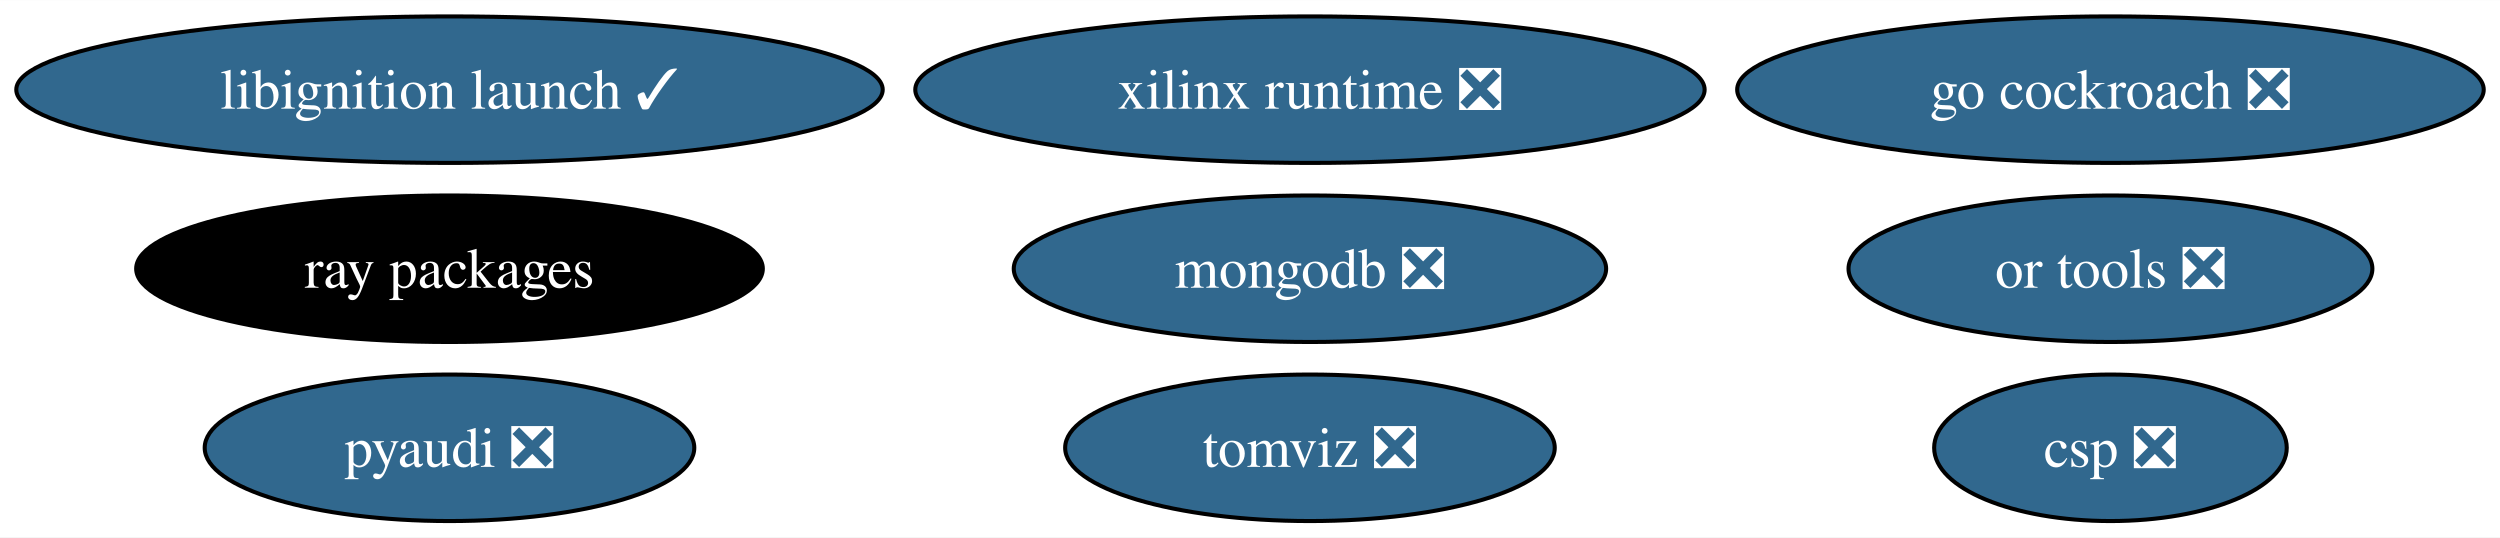
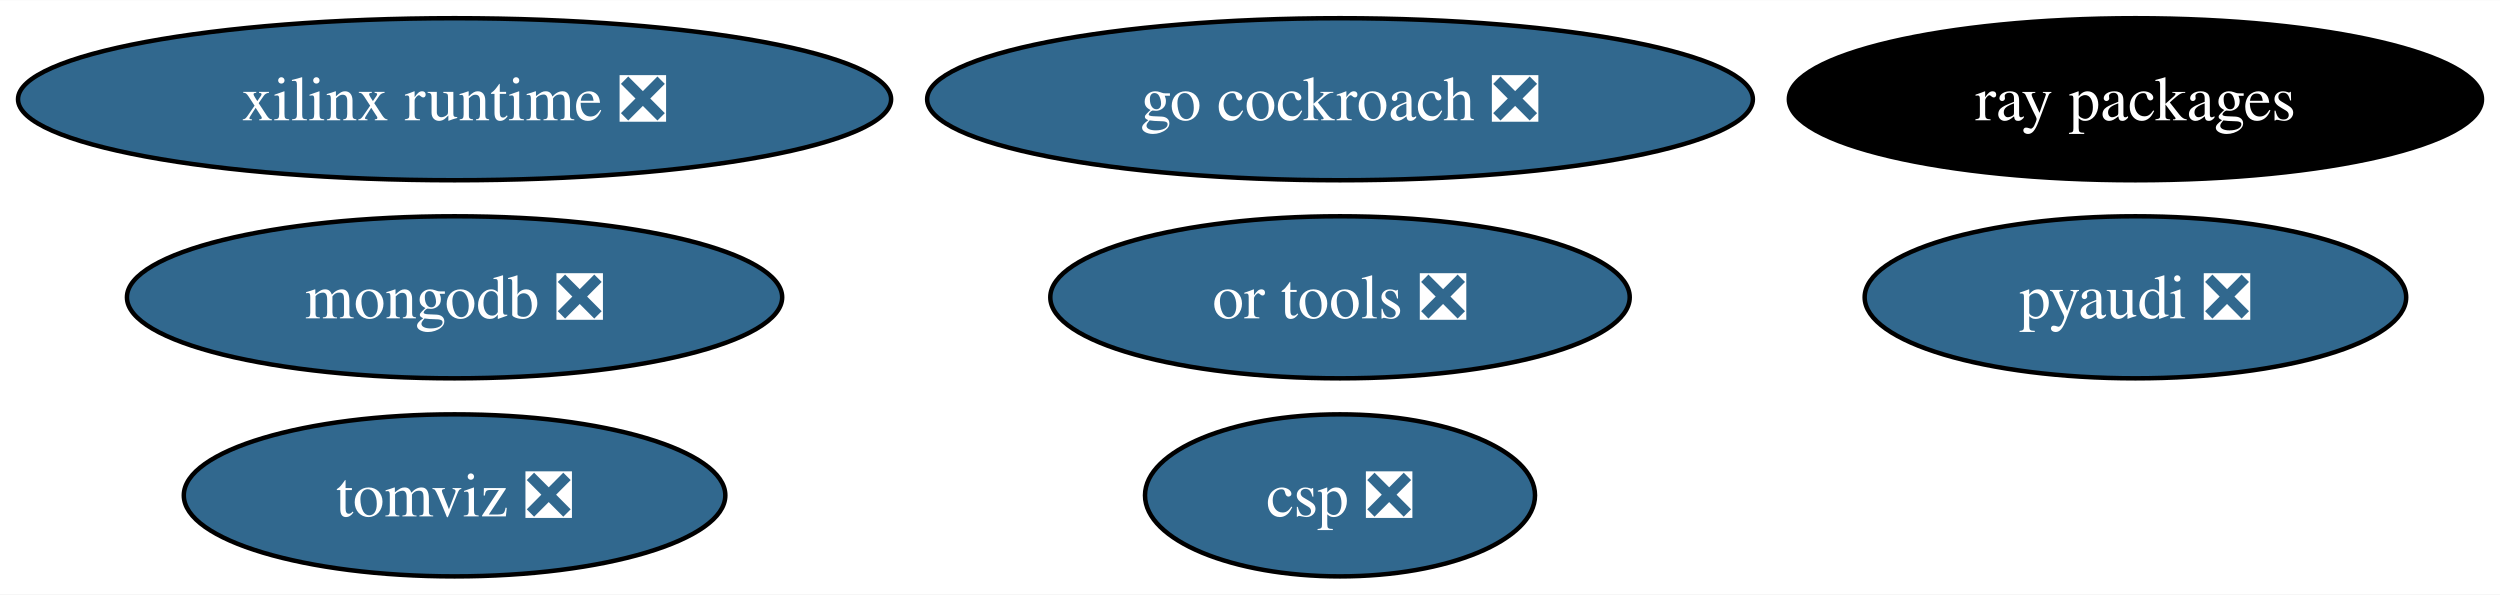
- <svg xmlns="http://www.w3.org/2000/svg" xmlns:xlink="http://www.w3.org/1999/xlink" width="614pt" height="132pt" viewBox="0.00 0.00 614.30 132.00">
+ <svg xmlns="http://www.w3.org/2000/svg" xmlns:xlink="http://www.w3.org/1999/xlink" width="555pt" height="132pt" viewBox="0.00 0.00 555.37 132.00">
  <g id="graph0" class="graph" transform="scale(1 1) rotate(0) translate(4 128)">
-     <polygon fill="white" stroke="none" points="-4,4 -4,-128 610.3,-128 610.3,4 -4,4" />
+     <polygon fill="white" stroke="none" points="-4,4 -4,-128 551.37,-128 551.37,4 -4,4" />
    <g id="node1" class="node">
      <g id="a_node1">
        <a xlink:href="https://github.com/conda-forge/pyaudi-feedstock/pull/44" xlink:title="pyaudi ❎">
-           <ellipse fill="#31688e" stroke="black" cx="106.45" cy="-18" rx="60.15" ry="18" />
-           <text text-anchor="middle" x="106.45" y="-13.32" font-family="Times,serif" font-size="14.00" fill="white">pyaudi ❎</text>
+           <ellipse fill="#31688e" stroke="black" cx="470.38" cy="-62" rx="60.15" ry="18" />
+           <text text-anchor="middle" x="470.38" y="-57.33" font-family="Times,serif" font-size="14.00" fill="white">pyaudi ❎</text>
        </a>
      </g>
    </g>
    <g id="node2" class="node">
      <g id="a_node2">
        <a xlink:href="https://github.com/conda-forge/mongodb-feedstock/pull/97" xlink:title="mongodb ❎">
-           <ellipse fill="#31688e" stroke="black" cx="317.88" cy="-62" rx="72.78" ry="18" />
-           <text text-anchor="middle" x="317.88" y="-57.33" font-family="Times,serif" font-size="14.00" fill="white">mongodb ❎</text>
+           <ellipse fill="#31688e" stroke="black" cx="96.98" cy="-62" rx="72.78" ry="18" />
+           <text text-anchor="middle" x="96.98" y="-57.33" font-family="Times,serif" font-size="14.00" fill="white">mongodb ❎</text>
        </a>
      </g>
    </g>
    <g id="node3" class="node">
      <g id="a_node3">
        <a xlink:href="https://github.com/conda-forge/go-cockroach-feedstock/pull/28" xlink:title="go cockroach ❎">
-           <ellipse fill="#31688e" stroke="black" cx="514.58" cy="-106" rx="91.72" ry="18" />
-           <text text-anchor="middle" x="514.58" y="-101.33" font-family="Times,serif" font-size="14.00" fill="white">go cockroach ❎</text>
+           <ellipse fill="#31688e" stroke="black" cx="293.68" cy="-106" rx="91.72" ry="18" />
+           <text text-anchor="middle" x="293.68" y="-101.33" font-family="Times,serif" font-size="14.00" fill="white">go cockroach ❎</text>
        </a>
      </g>
    </g>
    <g id="node4" class="node">
      <g id="a_node4">
        <a xlink:href="https://github.com/conda-forge/ray-packages-feedstock" xlink:title="ray packages">
-           <ellipse fill="#000000" stroke="black" cx="106.45" cy="-62" rx="76.99" ry="18" />
-           <text text-anchor="middle" x="106.45" y="-57.33" font-family="Times,serif" font-size="14.00" fill="white">ray packages</text>
+           <ellipse fill="#000000" stroke="black" cx="470.38" cy="-106" rx="76.99" ry="18" />
+           <text text-anchor="middle" x="470.38" y="-101.33" font-family="Times,serif" font-size="14.00" fill="white">ray packages</text>
        </a>
      </g>
    </g>
    <g id="node5" class="node">
      <g id="a_node5">
        <a xlink:href="https://github.com/conda-forge/tomviz-feedstock/pull/64" xlink:title="tomviz ❎">
-           <ellipse fill="#31688e" stroke="black" cx="317.88" cy="-18" rx="60.15" ry="18" />
-           <text text-anchor="middle" x="317.88" y="-13.32" font-family="Times,serif" font-size="14.00" fill="white">tomviz ❎</text>
+           <ellipse fill="#31688e" stroke="black" cx="96.98" cy="-18" rx="60.15" ry="18" />
+           <text text-anchor="middle" x="96.98" y="-13.32" font-family="Times,serif" font-size="14.00" fill="white">tomviz ❎</text>
        </a>
      </g>
    </g>
    <g id="node6" class="node">
      <g id="a_node6">
-         <a xlink:href="https://github.com/conda-forge/libignition-launch-feedstock/pull/30" xlink:title="libignition launch ✓">
-           <ellipse fill="#31688e" stroke="black" cx="106.45" cy="-106" rx="106.45" ry="18" />
-           <text text-anchor="middle" x="106.45" y="-101.33" font-family="Times,serif" font-size="14.00" fill="white">libignition launch ✓</text>
+         <a xlink:href="https://github.com/conda-forge/or-tools-feedstock/pull/62" xlink:title="or tools ❎">
+           <ellipse fill="#31688e" stroke="black" cx="293.68" cy="-62" rx="64.36" ry="18" />
+           <text text-anchor="middle" x="293.68" y="-57.33" font-family="Times,serif" font-size="14.00" fill="white">or tools ❎</text>
        </a>
      </g>
    </g>
    <g id="node7" class="node">
      <g id="a_node7">
-         <a xlink:href="https://github.com/conda-forge/or-tools-feedstock/pull/62" xlink:title="or tools ❎">
-           <ellipse fill="#31688e" stroke="black" cx="514.58" cy="-62" rx="64.36" ry="18" />
-           <text text-anchor="middle" x="514.58" y="-57.33" font-family="Times,serif" font-size="14.00" fill="white">or tools ❎</text>
+         <a xlink:href="https://github.com/conda-forge/xilinx-runtime-feedstock/pull/37" xlink:title="xilinx runtime ❎">
+           <ellipse fill="#31688e" stroke="black" cx="96.98" cy="-106" rx="96.98" ry="18" />
+           <text text-anchor="middle" x="96.98" y="-101.33" font-family="Times,serif" font-size="14.00" fill="white">xilinx runtime ❎</text>
        </a>
      </g>
    </g>
    <g id="node8" class="node">
      <g id="a_node8">
-         <a xlink:href="https://github.com/conda-forge/xilinx-runtime-feedstock/pull/37" xlink:title="xilinx runtime ❎">
-           <ellipse fill="#31688e" stroke="black" cx="317.88" cy="-106" rx="96.98" ry="18" />
-           <text text-anchor="middle" x="317.88" y="-101.33" font-family="Times,serif" font-size="14.00" fill="white">xilinx runtime ❎</text>
-         </a>
-       </g>
-     </g>
-     <g id="node9" class="node">
-       <g id="a_node9">
        <a xlink:href="https://github.com/conda-forge/csp-feedstock/pull/38" xlink:title="csp ❎">
-           <ellipse fill="#31688e" stroke="black" cx="514.58" cy="-18" rx="43.32" ry="18" />
-           <text text-anchor="middle" x="514.58" y="-13.32" font-family="Times,serif" font-size="14.00" fill="white">csp ❎</text>
+           <ellipse fill="#31688e" stroke="black" cx="293.68" cy="-18" rx="43.32" ry="18" />
+           <text text-anchor="middle" x="293.68" y="-13.32" font-family="Times,serif" font-size="14.00" fill="white">csp ❎</text>
        </a>
      </g>
    </g>
  </g>
</svg>
